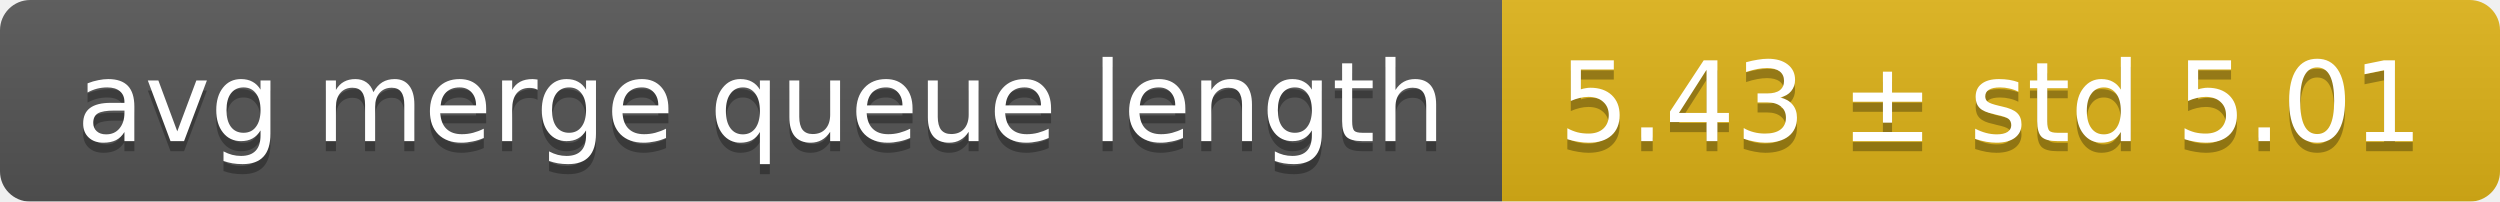
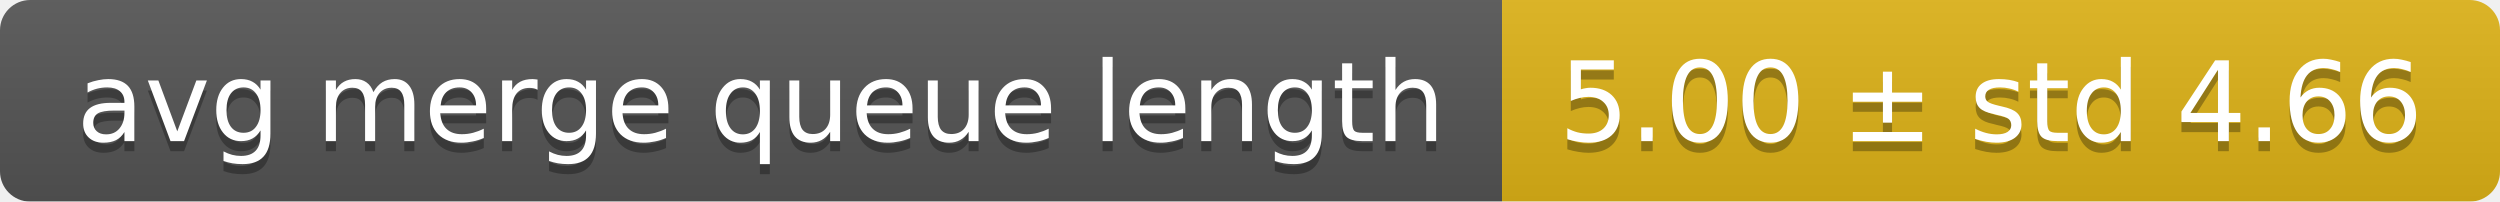
<svg xmlns="http://www.w3.org/2000/svg" width="248" height="20">
  <linearGradient id="smooth" x2="0" y2="100%">
    <stop offset="0" stop-color="#bbb" stop-opacity=".1" />
    <stop offset="1" stop-opacity=".1" />
  </linearGradient>
  <mask id="round">
    <rect width="248" height="20" rx="3" fill="#fff" />
  </mask>
  <g mask="url(#round)">
    <rect width="149" height="20" fill="#555" />
    <rect x="149" width="99" height="20" fill="#dfb317" />
    <rect width="248" height="20" fill="url(#smooth)" />
  </g>
  <g fill="#fff" text-anchor="middle" font-family="DejaVu Sans,Verdana,Geneva,sans-serif" font-size="11">
    <text x="75.5" y="15" fill="#010101" fill-opacity=".3">avg merge queue length</text>
    <text x="75.5" y="14">avg merge queue length</text>
-     <text x="197.5" y="15" fill="#010101" fill-opacity=".3">5.43 ± std 5.01</text>
-     <text x="197.5" y="14">5.43 ± std 5.01</text>
+     <text x="197.5" y="15" fill="#010101" fill-opacity=".3">5.00 ± std 4.66</text>
+     <text x="197.5" y="14">5.00 ± std 4.66</text>
  </g>
</svg>
